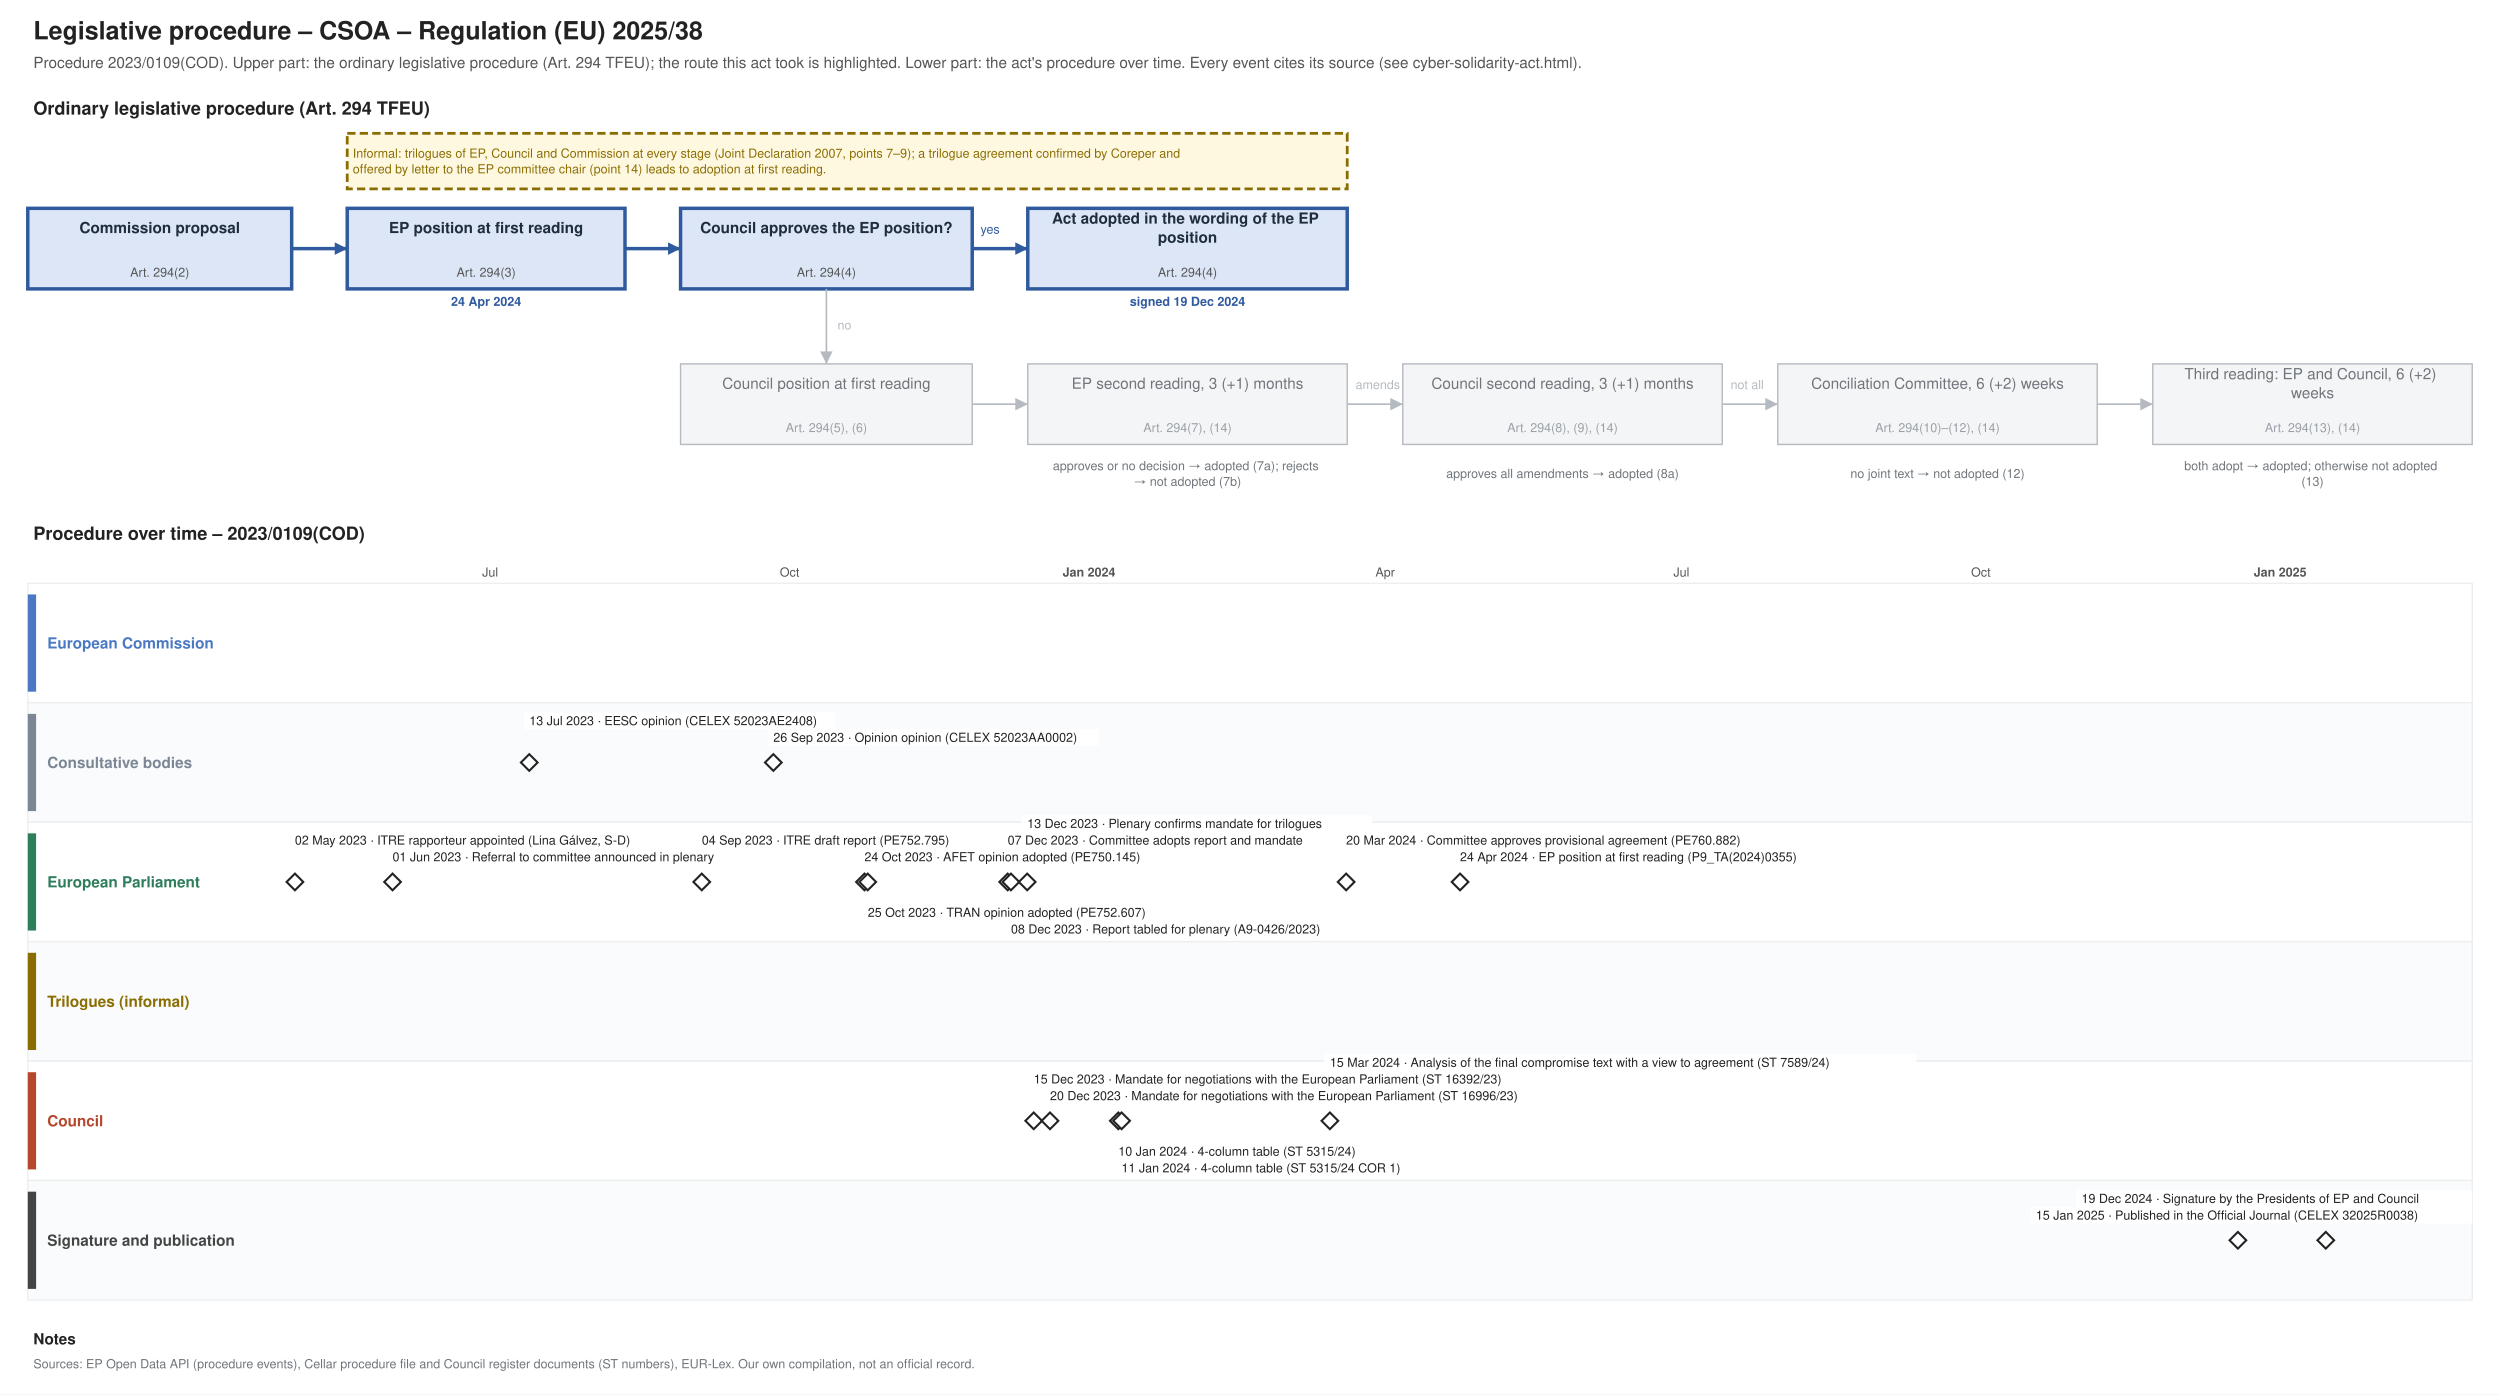
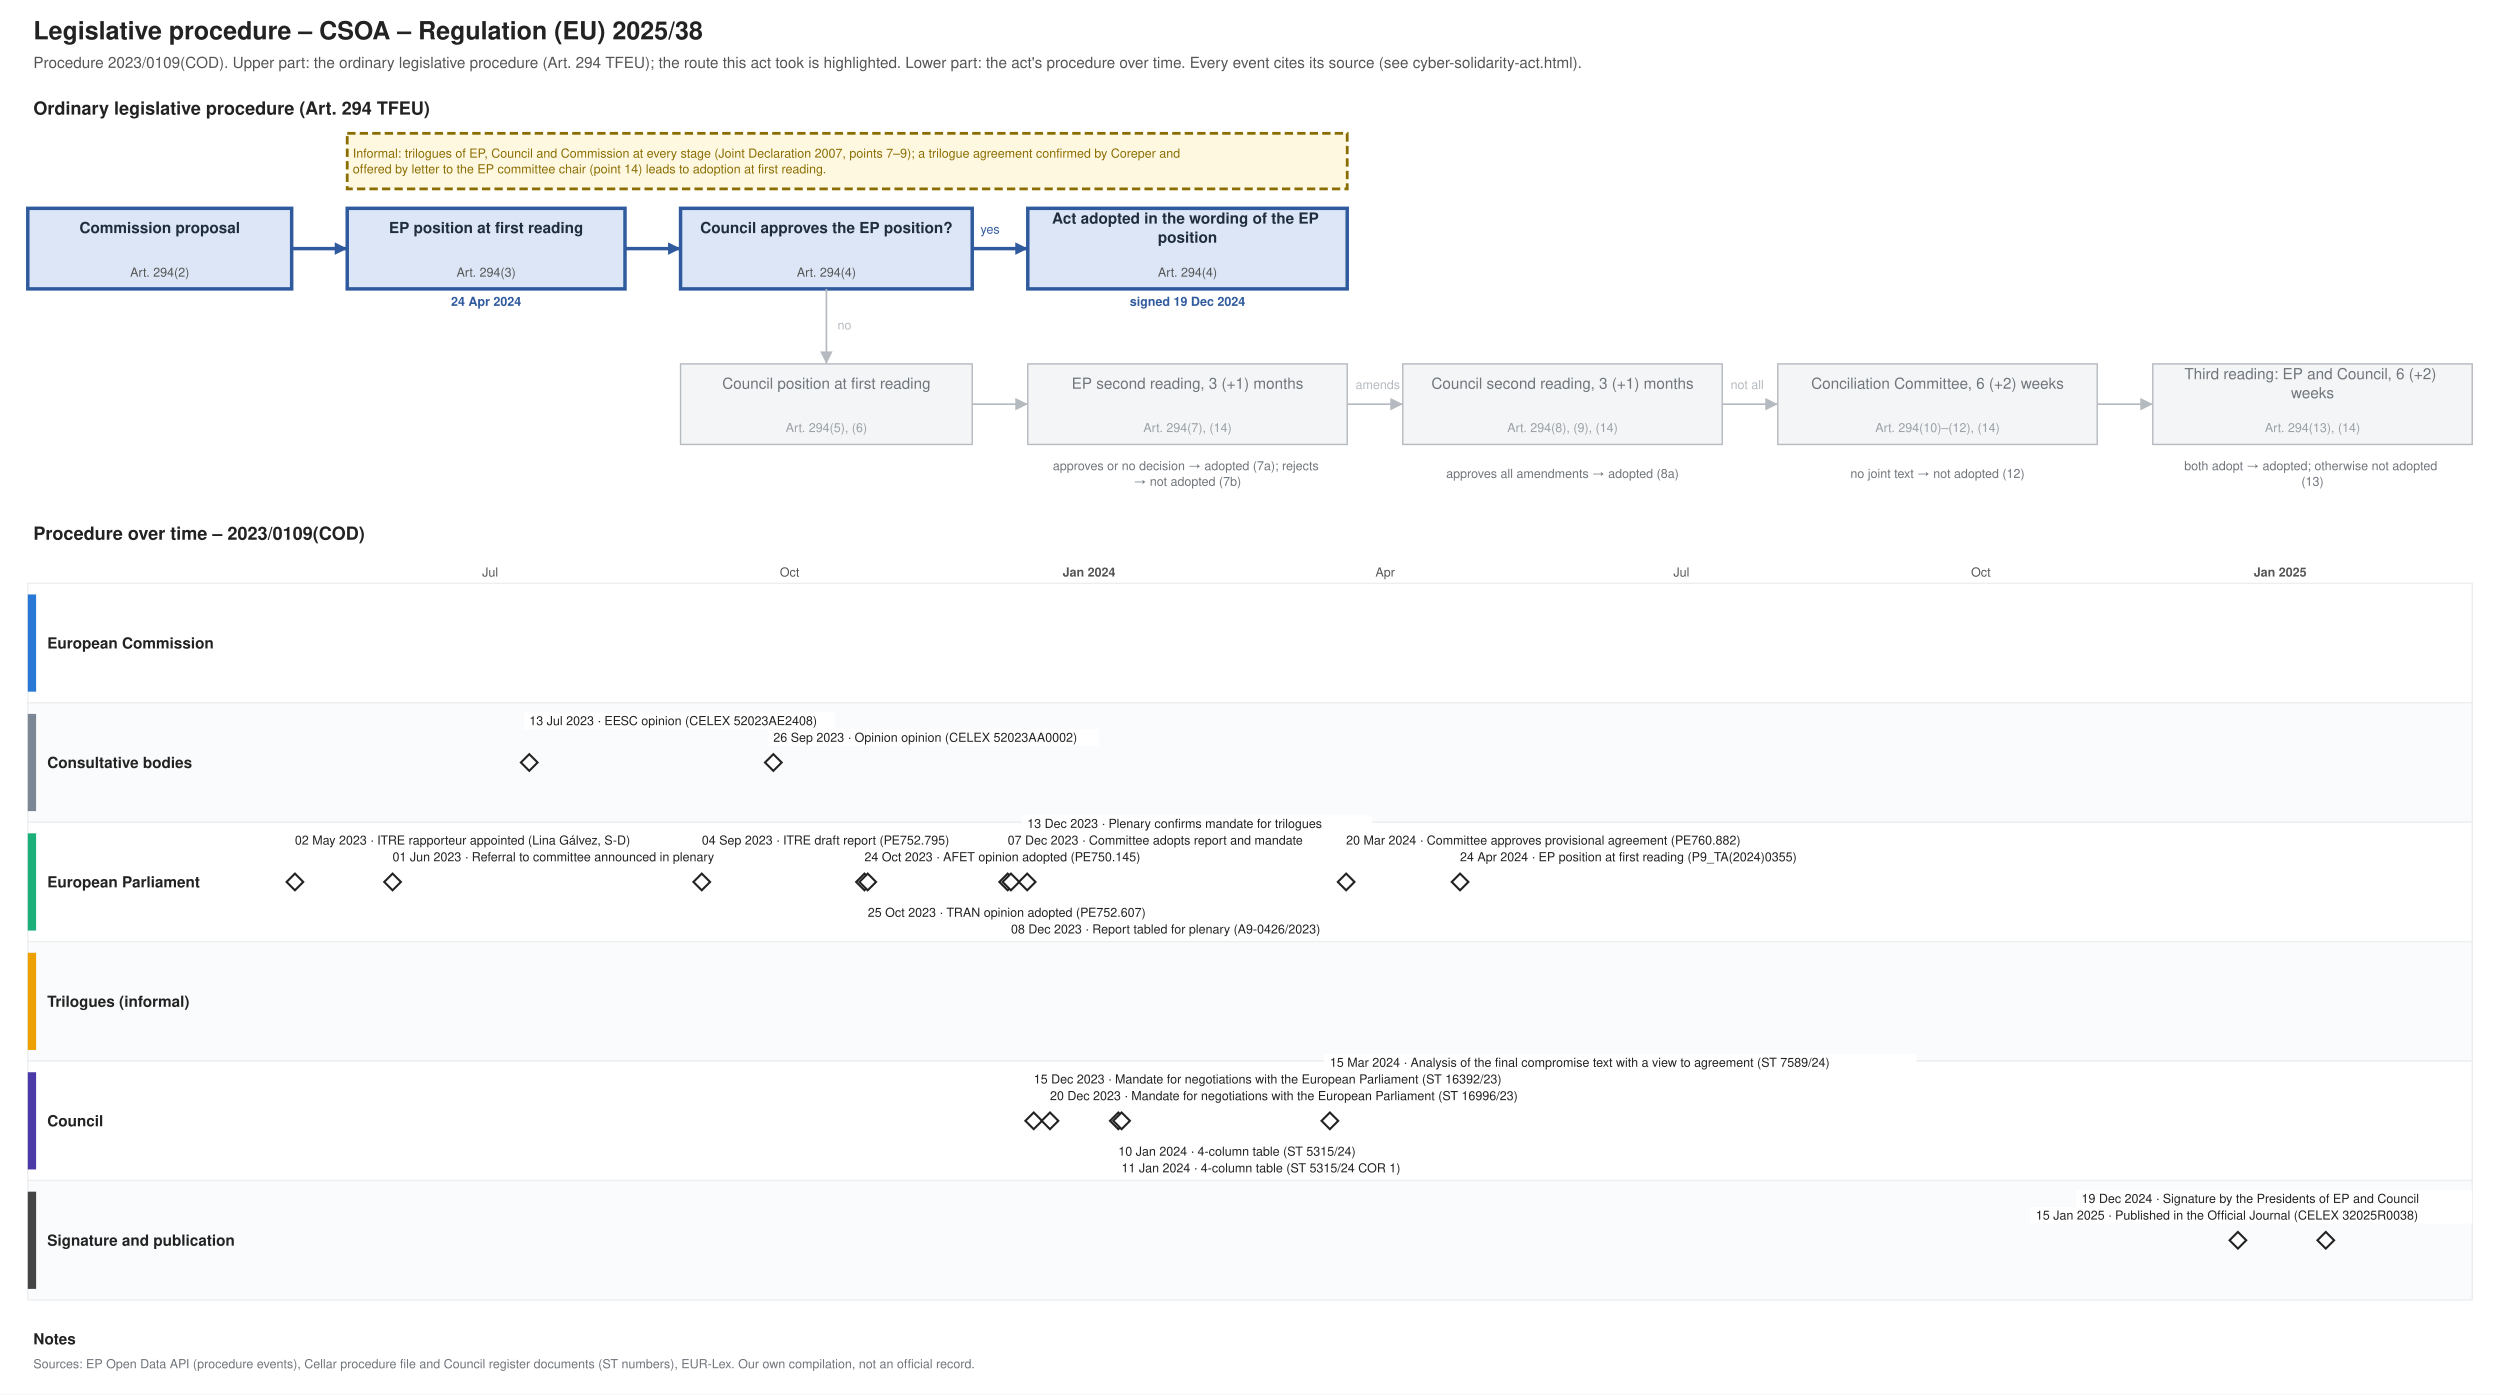
<svg xmlns="http://www.w3.org/2000/svg" xmlns:xlink="http://www.w3.org/1999/xlink" width="1800" height="1004" viewBox="0 0 1800 1004" font-family="Helvetica, Arial, sans-serif">
  <rect width="1800" height="1004" fill="#ffffff" />
  <text font-size="18" fill="#222222" text-anchor="start" font-weight="bold">
    <tspan x="24.0" y="28.3">Legislative procedure – CSOA – Regulation (EU) 2025/38</tspan>
  </text>
  <text font-size="11" fill="#555555" text-anchor="start">
    <tspan x="24.0" y="48.9">Procedure 2023/0109(COD). Upper part: the ordinary legislative procedure (Art. 294 TFEU); the route this act took is highlighted. Lower part: the act's procedure over time. Every event cites its source (see cyber-solidarity-act.html).</tspan>
  </text>
  <text font-size="13" fill="#222222" text-anchor="start" font-weight="bold">
    <tspan x="24.0" y="82.5">Ordinary legislative procedure (Art. 294 TFEU)</tspan>
  </text>
  <rect x="20.0" y="150.0" width="190.0" height="58.0" fill="#dce6f6" stroke="#2f5a9e" stroke-width="2.5" />
  <text font-size="11" fill="#1f2d3d" text-anchor="middle" font-weight="bold">
    <tspan x="115.0" y="167.8">Commission proposal</tspan>
  </text>
  <text font-size="9" fill="#555555" text-anchor="middle">
    <tspan x="115.0" y="199.2">Art. 294(2)</tspan>
  </text>
  <rect x="250.0" y="150.0" width="200.0" height="58.0" fill="#dce6f6" stroke="#2f5a9e" stroke-width="2.5" />
  <text font-size="11" fill="#1f2d3d" text-anchor="middle" font-weight="bold">
    <tspan x="350.0" y="167.8">EP position at first reading</tspan>
  </text>
  <text font-size="9" fill="#555555" text-anchor="middle">
    <tspan x="350.0" y="199.2">Art. 294(3)</tspan>
  </text>
  <text font-size="9" fill="#2f5a9e" text-anchor="middle" font-weight="bold">
    <tspan x="350.0" y="220.2">24 Apr 2024</tspan>
  </text>
  <rect x="490.0" y="150.0" width="210.0" height="58.0" fill="#dce6f6" stroke="#2f5a9e" stroke-width="2.5" />
  <text font-size="11" fill="#1f2d3d" text-anchor="middle" font-weight="bold">
    <tspan x="595.0" y="167.8">Council approves the EP position?</tspan>
  </text>
  <text font-size="9" fill="#555555" text-anchor="middle">
    <tspan x="595.0" y="199.2">Art. 294(4)</tspan>
  </text>
  <rect x="740.0" y="150.0" width="230.0" height="58.0" fill="#dce6f6" stroke="#2f5a9e" stroke-width="2.5" />
  <text font-size="11" fill="#1f2d3d" text-anchor="middle" font-weight="bold">
    <tspan x="855.0" y="161.0">Act adopted in the wording of the EP</tspan>
    <tspan x="855.0" y="174.7">position</tspan>
  </text>
  <text font-size="9" fill="#555555" text-anchor="middle">
    <tspan x="855.0" y="199.2">Art. 294(4)</tspan>
  </text>
  <text font-size="9" fill="#2f5a9e" text-anchor="middle" font-weight="bold">
    <tspan x="855.0" y="220.2">signed 19 Dec 2024</tspan>
  </text>
  <rect x="490.0" y="262.0" width="210.0" height="58.0" fill="#f4f5f6" stroke="#b5bac0" stroke-width="1" />
  <text font-size="11" fill="#6f757b" text-anchor="middle">
    <tspan x="595.0" y="279.9">Council position at first reading</tspan>
  </text>
  <text font-size="9" fill="#9aa0a6" text-anchor="middle">
    <tspan x="595.0" y="311.1">Art. 294(5), (6)</tspan>
  </text>
  <rect x="740.0" y="262.0" width="230.0" height="58.0" fill="#f4f5f6" stroke="#b5bac0" stroke-width="1" />
  <text font-size="11" fill="#6f757b" text-anchor="middle">
    <tspan x="855.0" y="279.9">EP second reading, 3 (+1) months</tspan>
  </text>
  <text font-size="9" fill="#9aa0a6" text-anchor="middle">
    <tspan x="855.0" y="311.1">Art. 294(7), (14)</tspan>
  </text>
  <rect x="1010.0" y="262.0" width="230.0" height="58.0" fill="#f4f5f6" stroke="#b5bac0" stroke-width="1" />
  <text font-size="11" fill="#6f757b" text-anchor="middle">
    <tspan x="1125.0" y="279.9">Council second reading, 3 (+1) months</tspan>
  </text>
  <text font-size="9" fill="#9aa0a6" text-anchor="middle">
    <tspan x="1125.0" y="311.1">Art. 294(8), (9), (14)</tspan>
  </text>
  <rect x="1280.0" y="262.0" width="230.0" height="58.0" fill="#f4f5f6" stroke="#b5bac0" stroke-width="1" />
  <text font-size="11" fill="#6f757b" text-anchor="middle">
    <tspan x="1395.0" y="279.9">Conciliation Committee, 6 (+2) weeks</tspan>
  </text>
  <text font-size="9" fill="#9aa0a6" text-anchor="middle">
    <tspan x="1395.0" y="311.1">Art. 294(10)–(12), (14)</tspan>
  </text>
  <rect x="1550.0" y="262.0" width="230.0" height="58.0" fill="#f4f5f6" stroke="#b5bac0" stroke-width="1" />
  <text font-size="11" fill="#6f757b" text-anchor="middle">
    <tspan x="1665.0" y="273.0">Third reading: EP and Council, 6 (+2)</tspan>
    <tspan x="1665.0" y="286.7">weeks</tspan>
  </text>
  <text font-size="9" fill="#9aa0a6" text-anchor="middle">
    <tspan x="1665.0" y="311.1">Art. 294(13), (14)</tspan>
  </text>
  <text font-size="9" fill="#6f757b" text-anchor="middle">
    <tspan x="855.0" y="338.5">approves or no decision → adopted (7a); rejects</tspan>
    <tspan x="855.0" y="349.8">→ not adopted (7b)</tspan>
  </text>
  <text font-size="9" fill="#6f757b" text-anchor="middle">
    <tspan x="1125.0" y="344.1">approves all amendments → adopted (8a)</tspan>
  </text>
  <text font-size="9" fill="#6f757b" text-anchor="middle">
    <tspan x="1395.0" y="344.1">no joint text → not adopted (12)</tspan>
  </text>
  <text font-size="9" fill="#6f757b" text-anchor="middle">
    <tspan x="1665.0" y="338.5">both adopt → adopted; otherwise not adopted</tspan>
    <tspan x="1665.0" y="349.8">(13)</tspan>
  </text>
  <polyline points="210.0,179.0 250.0,179.0" fill="none" stroke="#2f5a9e" stroke-width="2.5" />
  <polygon points="250.0,179.0 241.0,183.5 241.0,174.5" fill="#2f5a9e" />
  <polyline points="450.0,179.0 490.0,179.0" fill="none" stroke="#2f5a9e" stroke-width="2.5" />
  <polygon points="490.0,179.0 481.0,183.5 481.0,174.5" fill="#2f5a9e" />
  <polyline points="700.0,179.0 740.0,179.0" fill="none" stroke="#2f5a9e" stroke-width="2.5" />
  <polygon points="740.0,179.0 731.0,183.5 731.0,174.5" fill="#2f5a9e" />
  <text font-size="9" fill="#2f5a9e" text-anchor="start">
    <tspan x="706.0" y="168.2">yes</tspan>
  </text>
  <polyline points="595.0,208.0 595.0,262.0" fill="none" stroke="#b5bac0" stroke-width="1.2" />
  <polygon points="595.0,262.0 590.5,253.0 599.5,253.0" fill="#b5bac0" />
  <text font-size="9" fill="#b5bac0" text-anchor="start">
    <tspan x="603.0" y="237.2">no</tspan>
  </text>
  <polyline points="700.0,291.0 740.0,291.0" fill="none" stroke="#b5bac0" stroke-width="1.2" />
  <polygon points="740.0,291.0 731.0,295.5 731.0,286.5" fill="#b5bac0" />
  <polyline points="970.0,291.0 1010.0,291.0" fill="none" stroke="#b5bac0" stroke-width="1.2" />
  <polygon points="1010.0,291.0 1001.0,295.5 1001.0,286.5" fill="#b5bac0" />
  <polyline points="1240.0,291.0 1280.0,291.0" fill="none" stroke="#b5bac0" stroke-width="1.2" />
  <polygon points="1280.0,291.0 1271.0,295.5 1271.0,286.5" fill="#b5bac0" />
  <polyline points="1510.0,291.0 1550.0,291.0" fill="none" stroke="#b5bac0" stroke-width="1.2" />
  <polygon points="1550.0,291.0 1541.0,295.5 1541.0,286.5" fill="#b5bac0" />
  <text font-size="9" fill="#b5bac0" text-anchor="start">
    <tspan x="976.0" y="280.1">amends</tspan>
  </text>
  <text font-size="9" fill="#b5bac0" text-anchor="start">
    <tspan x="1246.0" y="280.1">not all</tspan>
  </text>
  <rect x="250.0" y="96.0" width="720.0" height="40.0" fill="#fff8e1" stroke="#8a6d00" stroke-dasharray="6 3" stroke-width="2" />
  <text font-size="9" fill="#8a6d00" text-anchor="start">
    <tspan x="254.0" y="113.5">Informal: trilogues of EP, Council and Commission at every stage (Joint Declaration 2007, points 7–9); a trilogue agreement confirmed by Coreper and</tspan>
    <tspan x="254.0" y="124.8">offered by letter to the EP committee chair (point 14) leads to adoption at first reading.</tspan>
  </text>
  <text font-size="13" fill="#222222" text-anchor="start" font-weight="bold">
    <tspan x="24.0" y="388.6">Procedure over time – 2023/0109(COD)</tspan>
  </text>
  <line x1="210.0" y1="420.0" x2="210.0" y2="936.0" stroke="#e3e6e9" stroke-width="1" />
  <line x1="282.6" y1="420.0" x2="282.6" y2="936.0" stroke="#e3e6e9" stroke-width="1" />
  <line x1="352.9" y1="420.0" x2="352.9" y2="936.0" stroke="#e3e6e9" stroke-width="1" />
  <text font-size="9" fill="#555555" text-anchor="middle">
    <tspan x="352.9" y="415.1">Jul</tspan>
  </text>
  <line x1="425.6" y1="420.0" x2="425.6" y2="936.0" stroke="#e3e6e9" stroke-width="1" />
  <line x1="498.2" y1="420.0" x2="498.2" y2="936.0" stroke="#e3e6e9" stroke-width="1" />
  <line x1="568.5" y1="420.0" x2="568.5" y2="936.0" stroke="#e3e6e9" stroke-width="1" />
  <text font-size="9" fill="#555555" text-anchor="middle">
    <tspan x="568.5" y="415.1">Oct</tspan>
  </text>
  <line x1="641.2" y1="420.0" x2="641.2" y2="936.0" stroke="#e3e6e9" stroke-width="1" />
  <line x1="711.5" y1="420.0" x2="711.5" y2="936.0" stroke="#e3e6e9" stroke-width="1" />
  <line x1="784.1" y1="420.0" x2="784.1" y2="936.0" stroke="#b5bac0" stroke-width="1" />
  <text font-size="9" fill="#555555" text-anchor="middle" font-weight="bold">
    <tspan x="784.1" y="415.1">Jan 2024</tspan>
  </text>
  <line x1="856.7" y1="420.0" x2="856.7" y2="936.0" stroke="#e3e6e9" stroke-width="1" />
  <line x1="924.7" y1="420.0" x2="924.7" y2="936.0" stroke="#e3e6e9" stroke-width="1" />
  <line x1="997.3" y1="420.0" x2="997.3" y2="936.0" stroke="#e3e6e9" stroke-width="1" />
  <text font-size="9" fill="#555555" text-anchor="middle">
    <tspan x="997.3" y="415.1">Apr</tspan>
  </text>
  <line x1="1067.6" y1="420.0" x2="1067.6" y2="936.0" stroke="#e3e6e9" stroke-width="1" />
  <line x1="1140.3" y1="420.0" x2="1140.3" y2="936.0" stroke="#e3e6e9" stroke-width="1" />
  <line x1="1210.6" y1="420.0" x2="1210.6" y2="936.0" stroke="#e3e6e9" stroke-width="1" />
  <text font-size="9" fill="#555555" text-anchor="middle">
    <tspan x="1210.6" y="415.1">Jul</tspan>
  </text>
  <line x1="1283.2" y1="420.0" x2="1283.2" y2="936.0" stroke="#e3e6e9" stroke-width="1" />
  <line x1="1355.9" y1="420.0" x2="1355.9" y2="936.0" stroke="#e3e6e9" stroke-width="1" />
  <line x1="1426.2" y1="420.0" x2="1426.2" y2="936.0" stroke="#e3e6e9" stroke-width="1" />
  <text font-size="9" fill="#555555" text-anchor="middle">
    <tspan x="1426.2" y="415.1">Oct</tspan>
  </text>
  <line x1="1498.8" y1="420.0" x2="1498.8" y2="936.0" stroke="#e3e6e9" stroke-width="1" />
  <line x1="1569.1" y1="420.0" x2="1569.1" y2="936.0" stroke="#e3e6e9" stroke-width="1" />
  <line x1="1641.7" y1="420.0" x2="1641.7" y2="936.0" stroke="#b5bac0" stroke-width="1" />
  <text font-size="9" fill="#555555" text-anchor="middle" font-weight="bold">
    <tspan x="1641.7" y="415.1">Jan 2025</tspan>
  </text>
  <line x1="1714.4" y1="420.0" x2="1714.4" y2="936.0" stroke="#e3e6e9" stroke-width="1" />
  <line x1="1780.0" y1="420.0" x2="1780.0" y2="936.0" stroke="#e3e6e9" stroke-width="1" />
  <rect x="20.0" y="420.0" width="1760.0" height="86.0" fill="#ffffff" stroke="#eceef0" />
-   <rect x="20.0" y="428.0" width="6.0" height="70.0" fill="#4a78c2" stroke="none" />
-   <text font-size="11" fill="#4a78c2" text-anchor="start" font-weight="bold">
+   <rect x="20.0" y="428.0" width="6.0" height="70.0" fill="#2a78d6" stroke="none" />
+   <text font-size="11" fill="#222222" text-anchor="start" font-weight="bold">
    <tspan x="34.0" y="466.9">European Commission</tspan>
  </text>
  <rect x="20.0" y="506.0" width="1760.0" height="86.0" fill="#fafbfc" stroke="#eceef0" />
  <rect x="20.0" y="514.0" width="6.0" height="70.0" fill="#7b8794" stroke="none" />
-   <text font-size="11" fill="#7b8794" text-anchor="start" font-weight="bold">
+   <text font-size="11" fill="#222222" text-anchor="start" font-weight="bold">
    <tspan x="34.0" y="552.9">Consultative bodies</tspan>
  </text>
  <rect x="20.0" y="592.0" width="1760.0" height="86.0" fill="#ffffff" stroke="#eceef0" />
-   <rect x="20.0" y="600.0" width="6.0" height="70.0" fill="#2e7d5b" stroke="none" />
-   <text font-size="11" fill="#2e7d5b" text-anchor="start" font-weight="bold">
+   <rect x="20.0" y="600.0" width="6.0" height="70.0" fill="#1baf7a" stroke="none" />
+   <text font-size="11" fill="#222222" text-anchor="start" font-weight="bold">
    <tspan x="34.0" y="638.9">European Parliament</tspan>
  </text>
  <rect x="20.0" y="678.0" width="1760.0" height="86.0" fill="#fafbfc" stroke="#eceef0" />
-   <rect x="20.0" y="686.0" width="6.0" height="70.0" fill="#8a6d00" stroke="none" />
-   <text font-size="11" fill="#8a6d00" text-anchor="start" font-weight="bold">
+   <rect x="20.0" y="686.0" width="6.0" height="70.0" fill="#eda100" stroke="none" />
+   <text font-size="11" fill="#222222" text-anchor="start" font-weight="bold">
    <tspan x="34.0" y="724.9">Trilogues (informal)</tspan>
  </text>
  <rect x="20.0" y="764.0" width="1760.0" height="86.0" fill="#ffffff" stroke="#eceef0" />
-   <rect x="20.0" y="772.0" width="6.0" height="70.0" fill="#b5472d" stroke="none" />
-   <text font-size="11" fill="#b5472d" text-anchor="start" font-weight="bold">
+   <rect x="20.0" y="772.0" width="6.0" height="70.0" fill="#4a3aa7" stroke="none" />
+   <text font-size="11" fill="#222222" text-anchor="start" font-weight="bold">
    <tspan x="34.0" y="810.9">Council</tspan>
  </text>
  <rect x="20.0" y="850.0" width="1760.0" height="86.0" fill="#fafbfc" stroke="#eceef0" />
  <rect x="20.0" y="858.0" width="6.0" height="70.0" fill="#444444" stroke="none" />
-   <text font-size="11" fill="#444444" text-anchor="start" font-weight="bold">
+   <text font-size="11" fill="#222222" text-anchor="start" font-weight="bold">
    <tspan x="34.0" y="896.9">Signature and publication</tspan>
  </text>
  <g>
    <polygon points="212.343,629.0 218.343,635.0 212.343,641.0 206.343,635.0" fill="#ffffff" stroke="#222222" stroke-width="1.5" />
  </g>
  <rect x="208.3" y="599.0" width="280.6" height="12.0" fill="#ffffff" />
  <text font-size="9" fill="#222222" text-anchor="start">
    <tspan x="212.3" y="608.1">02 May 2023 · ITRE rapporteur appointed (Lina Gálvez, S-D)</tspan>
  </text>
  <g>
    <polygon points="282.642,629.0 288.642,635.0 282.642,641.0 276.642,635.0" fill="#ffffff" stroke="#222222" stroke-width="1.5" />
  </g>
  <rect x="278.6" y="611.0" width="271.2" height="12.0" fill="#ffffff" />
  <text font-size="9" fill="#222222" text-anchor="start">
    <tspan x="282.6" y="620.1">01 Jun 2023 · Referral to committee announced in plenary</tspan>
  </text>
  <a xlink:href="https://eur-lex.europa.eu/legal-content/EN/TXT/?uri=CELEX:52023AE2408" target="_blank">
    <polygon points="381.06,543.0 387.06,549.0 381.06,555.0 375.06,549.0" fill="#ffffff" stroke="#222222" stroke-width="1.5" />
  </a>
  <rect x="377.1" y="513.0" width="224.2" height="12.0" fill="#ffffff" />
  <a xlink:href="https://eur-lex.europa.eu/legal-content/EN/TXT/?uri=CELEX:52023AE2408" target="_blank">
    <text font-size="9" fill="#222222" text-anchor="start">
      <tspan x="381.1" y="522.1">13 Jul 2023 · EESC opinion (CELEX 52023AE2408)</tspan>
    </text>
  </a>
  <a xlink:href="https://data.europarl.europa.eu/distribution/reds_iCmRp-Dft/ITRE-PR-752795/ITRE-PR-752795_en.pdf" target="_blank">
    <polygon points="505.254,629.0 511.254,635.0 505.254,641.0 499.254,635.0" fill="#ffffff" stroke="#222222" stroke-width="1.5" />
  </a>
  <rect x="501.3" y="599.0" width="210.1" height="12.0" fill="#ffffff" />
  <a xlink:href="https://data.europarl.europa.eu/distribution/reds_iCmRp-Dft/ITRE-PR-752795/ITRE-PR-752795_en.pdf" target="_blank">
    <text font-size="9" fill="#222222" text-anchor="start">
      <tspan x="505.3" y="608.1">04 Sep 2023 · ITRE draft report (PE752.795)</tspan>
    </text>
  </a>
  <a xlink:href="https://eur-lex.europa.eu/legal-content/EN/TXT/?uri=CELEX:52023AA0002" target="_blank">
    <polygon points="556.806,543.0 562.806,549.0 556.806,555.0 550.806,549.0" fill="#ffffff" stroke="#222222" stroke-width="1.5" />
  </a>
  <rect x="552.8" y="525.0" width="238.3" height="12.0" fill="#ffffff" />
  <a xlink:href="https://eur-lex.europa.eu/legal-content/EN/TXT/?uri=CELEX:52023AA0002" target="_blank">
    <text font-size="9" fill="#222222" text-anchor="start">
      <tspan x="556.8" y="534.1">26 Sep 2023 · Opinion opinion (CELEX 52023AA0002)</tspan>
    </text>
  </a>
  <a xlink:href="https://data.europarl.europa.eu/distribution/reds_iCmOp/AFET-AD-750145/AFET-AD-750145_en.pdf" target="_blank">
    <polygon points="622.418,629.0 628.418,635.0 622.418,641.0 616.418,635.0" fill="#ffffff" stroke="#222222" stroke-width="1.5" />
  </a>
  <rect x="618.4" y="611.0" width="224.2" height="12.0" fill="#ffffff" />
  <a xlink:href="https://data.europarl.europa.eu/distribution/reds_iCmOp/AFET-AD-750145/AFET-AD-750145_en.pdf" target="_blank">
    <text font-size="9" fill="#222222" text-anchor="start">
      <tspan x="622.4" y="620.1">24 Oct 2023 · AFET opinion adopted (PE750.145)</tspan>
    </text>
  </a>
  <a xlink:href="https://data.europarl.europa.eu/distribution/reds_iCmOp/TRAN-AD-752607/TRAN-AD-752607_en.pdf" target="_blank">
    <polygon points="624.761,629.0 630.761,635.0 624.761,641.0 618.761,635.0" fill="#ffffff" stroke="#222222" stroke-width="1.5" />
  </a>
  <rect x="620.8" y="651.0" width="224.2" height="12.0" fill="#ffffff" />
  <a xlink:href="https://data.europarl.europa.eu/distribution/reds_iCmOp/TRAN-AD-752607/TRAN-AD-752607_en.pdf" target="_blank">
    <text font-size="9" fill="#222222" text-anchor="start">
      <tspan x="624.8" y="660.1">25 Oct 2023 · TRAN opinion adopted (PE752.607)</tspan>
    </text>
  </a>
  <g>
    <polygon points="725.522,629.0 731.522,635.0 725.522,641.0 719.522,635.0" fill="#ffffff" stroke="#222222" stroke-width="1.5" />
  </g>
  <rect x="721.5" y="599.0" width="238.3" height="12.0" fill="#ffffff" />
  <text font-size="9" fill="#222222" text-anchor="start">
    <tspan x="725.5" y="608.1">07 Dec 2023 · Committee adopts report and mandate</tspan>
  </text>
  <a xlink:href="https://data.europarl.europa.eu/distribution/reds_iPlRp/A-9-2023-0426/A-9-2023-0426_en.pdf" target="_blank">
    <polygon points="727.866,629.0 733.866,635.0 727.866,641.0 721.866,635.0" fill="#ffffff" stroke="#222222" stroke-width="1.5" />
  </a>
  <rect x="723.9" y="663.0" width="261.8" height="12.0" fill="#ffffff" />
  <a xlink:href="https://data.europarl.europa.eu/distribution/reds_iPlRp/A-9-2023-0426/A-9-2023-0426_en.pdf" target="_blank">
    <text font-size="9" fill="#222222" text-anchor="start">
      <tspan x="727.9" y="672.1">08 Dec 2023 · Report tabled for plenary (A9-0426/2023)</tspan>
    </text>
  </a>
  <g>
    <polygon points="739.582,629.0 745.582,635.0 739.582,641.0 733.582,635.0" fill="#ffffff" stroke="#222222" stroke-width="1.5" />
  </g>
  <rect x="735.6" y="587.0" width="252.4" height="12.0" fill="#ffffff" />
  <text font-size="9" fill="#222222" text-anchor="start">
    <tspan x="739.6" y="596.1">13 Dec 2023 · Plenary confirms mandate for trilogues</tspan>
  </text>
  <a xlink:href="https://data.consilium.europa.eu/doc/document/ST-16392-2023-INIT/en/pdf" target="_blank">
    <polygon points="744.269,801.0 750.269,807.0 744.269,813.0 738.269,807.0" fill="#ffffff" stroke="#222222" stroke-width="1.5" />
  </a>
  <rect x="740.3" y="771.0" width="388.7" height="12.0" fill="#ffffff" />
  <a xlink:href="https://data.consilium.europa.eu/doc/document/ST-16392-2023-INIT/en/pdf" target="_blank">
    <text font-size="9" fill="#222222" text-anchor="start">
      <tspan x="744.3" y="780.1">15 Dec 2023 · Mandate for negotiations with the European Parliament (ST 16392/23)</tspan>
    </text>
  </a>
  <a xlink:href="https://data.consilium.europa.eu/doc/document/ST-16996-2023-INIT/en/pdf" target="_blank">
    <polygon points="755.985,801.0 761.985,807.0 755.985,813.0 749.985,807.0" fill="#ffffff" stroke="#222222" stroke-width="1.5" />
  </a>
  <rect x="752.0" y="783.0" width="388.7" height="12.0" fill="#ffffff" />
  <a xlink:href="https://data.consilium.europa.eu/doc/document/ST-16996-2023-INIT/en/pdf" target="_blank">
    <text font-size="9" fill="#222222" text-anchor="start">
      <tspan x="756.0" y="792.1">20 Dec 2023 · Mandate for negotiations with the European Parliament (ST 16996/23)</tspan>
    </text>
  </a>
  <a xlink:href="https://data.consilium.europa.eu/doc/document/ST-5315-2024-INIT/en/pdf" target="_blank">
    <polygon points="805.194,801.0 811.194,807.0 805.194,813.0 799.194,807.0" fill="#ffffff" stroke="#222222" stroke-width="1.5" />
  </a>
  <rect x="801.2" y="823.0" width="200.7" height="12.0" fill="#ffffff" />
  <a xlink:href="https://data.consilium.europa.eu/doc/document/ST-5315-2024-INIT/en/pdf" target="_blank">
    <text font-size="9" fill="#222222" text-anchor="start">
      <tspan x="805.2" y="832.1">10 Jan 2024 · 4-column table (ST 5315/24)</tspan>
    </text>
  </a>
  <a xlink:href="https://data.consilium.europa.eu/doc/document/ST-5315-2024-COR-1/en/pdf" target="_blank">
    <polygon points="807.537,801.0 813.537,807.0 807.537,813.0 801.537,807.0" fill="#ffffff" stroke="#222222" stroke-width="1.5" />
  </a>
  <rect x="803.5" y="835.0" width="228.9" height="12.0" fill="#ffffff" />
  <a xlink:href="https://data.consilium.europa.eu/doc/document/ST-5315-2024-COR-1/en/pdf" target="_blank">
    <text font-size="9" fill="#222222" text-anchor="start">
      <tspan x="807.5" y="844.1">11 Jan 2024 · 4-column table (ST 5315/24 COR 1)</tspan>
    </text>
  </a>
  <a xlink:href="https://data.consilium.europa.eu/doc/document/ST-7589-2024-INIT/en/pdf" target="_blank">
    <polygon points="957.507,801.0 963.507,807.0 957.507,813.0 951.507,807.0" fill="#ffffff" stroke="#222222" stroke-width="1.5" />
  </a>
  <rect x="953.5" y="759.0" width="426.3" height="12.0" fill="#ffffff" />
  <a xlink:href="https://data.consilium.europa.eu/doc/document/ST-7589-2024-INIT/en/pdf" target="_blank">
    <text font-size="9" fill="#222222" text-anchor="start">
      <tspan x="957.5" y="768.1">15 Mar 2024 · Analysis of the final compromise text with a view to agreement (ST 7589/24)</tspan>
    </text>
  </a>
  <a xlink:href="https://data.europarl.europa.eu/distribution/reds_iTrInag/ITRE-AG-760882/ITRE-AG-760882_en.pdf" target="_blank">
    <polygon points="969.224,629.0 975.224,635.0 969.224,641.0 963.224,635.0" fill="#ffffff" stroke="#222222" stroke-width="1.5" />
  </a>
  <rect x="965.2" y="599.0" width="318.2" height="12.0" fill="#ffffff" />
  <a xlink:href="https://data.europarl.europa.eu/distribution/reds_iTrInag/ITRE-AG-760882/ITRE-AG-760882_en.pdf" target="_blank">
    <text font-size="9" fill="#222222" text-anchor="start">
      <tspan x="969.2" y="608.1">20 Mar 2024 · Committee approves provisional agreement (PE760.882)</tspan>
    </text>
  </a>
  <a xlink:href="https://data.europarl.europa.eu/distribution/doc/TA-9-2024-0355_en.pdf" target="_blank">
    <polygon points="1051.239,629.0 1057.239,635.0 1051.239,641.0 1045.239,635.0" fill="#ffffff" stroke="#222222" stroke-width="1.5" />
  </a>
  <rect x="1047.2" y="611.0" width="290.0" height="12.0" fill="#ffffff" />
  <a xlink:href="https://data.europarl.europa.eu/distribution/doc/TA-9-2024-0355_en.pdf" target="_blank">
    <text font-size="9" fill="#222222" text-anchor="start">
      <tspan x="1051.2" y="620.1">24 Apr 2024 · EP position at first reading (P9_TA(2024)0355)</tspan>
    </text>
  </a>
  <g>
    <polygon points="1611.284,887.0 1617.284,893.0 1611.284,899.0 1605.284,893.0" fill="#ffffff" stroke="#222222" stroke-width="1.5" />
  </g>
  <rect x="1494.7" y="857.0" width="285.3" height="12.0" fill="#ffffff" />
  <text font-size="9" fill="#222222" text-anchor="start">
    <tspan x="1498.7" y="866.1">19 Dec 2024 · Signature by the Presidents of EP and Council</tspan>
  </text>
  <a xlink:href="https://eur-lex.europa.eu/legal-content/EN/TXT/?uri=CELEX:32025R0038" target="_blank">
    <polygon points="1674.552,887.0 1680.552,893.0 1674.552,899.0 1668.552,893.0" fill="#ffffff" stroke="#222222" stroke-width="1.5" />
  </a>
  <rect x="1461.8" y="869.0" width="318.2" height="12.0" fill="#ffffff" />
  <a xlink:href="https://eur-lex.europa.eu/legal-content/EN/TXT/?uri=CELEX:32025R0038" target="_blank">
    <text font-size="9" fill="#222222" text-anchor="start">
      <tspan x="1465.8" y="878.1">15 Jan 2025 · Published in the Official Journal (CELEX 32025R0038)</tspan>
    </text>
  </a>
  <text font-size="11" fill="#222222" text-anchor="start" font-weight="bold">
    <tspan x="24.0" y="967.9">Notes</tspan>
  </text>
  <text font-size="9" fill="#6f757b" text-anchor="start">
    <tspan x="24.0" y="985.1">Sources: EP Open Data API (procedure events), Cellar procedure file and Council register documents (ST numbers), EUR-Lex. Our own compilation, not an official record.</tspan>
  </text>
</svg>
